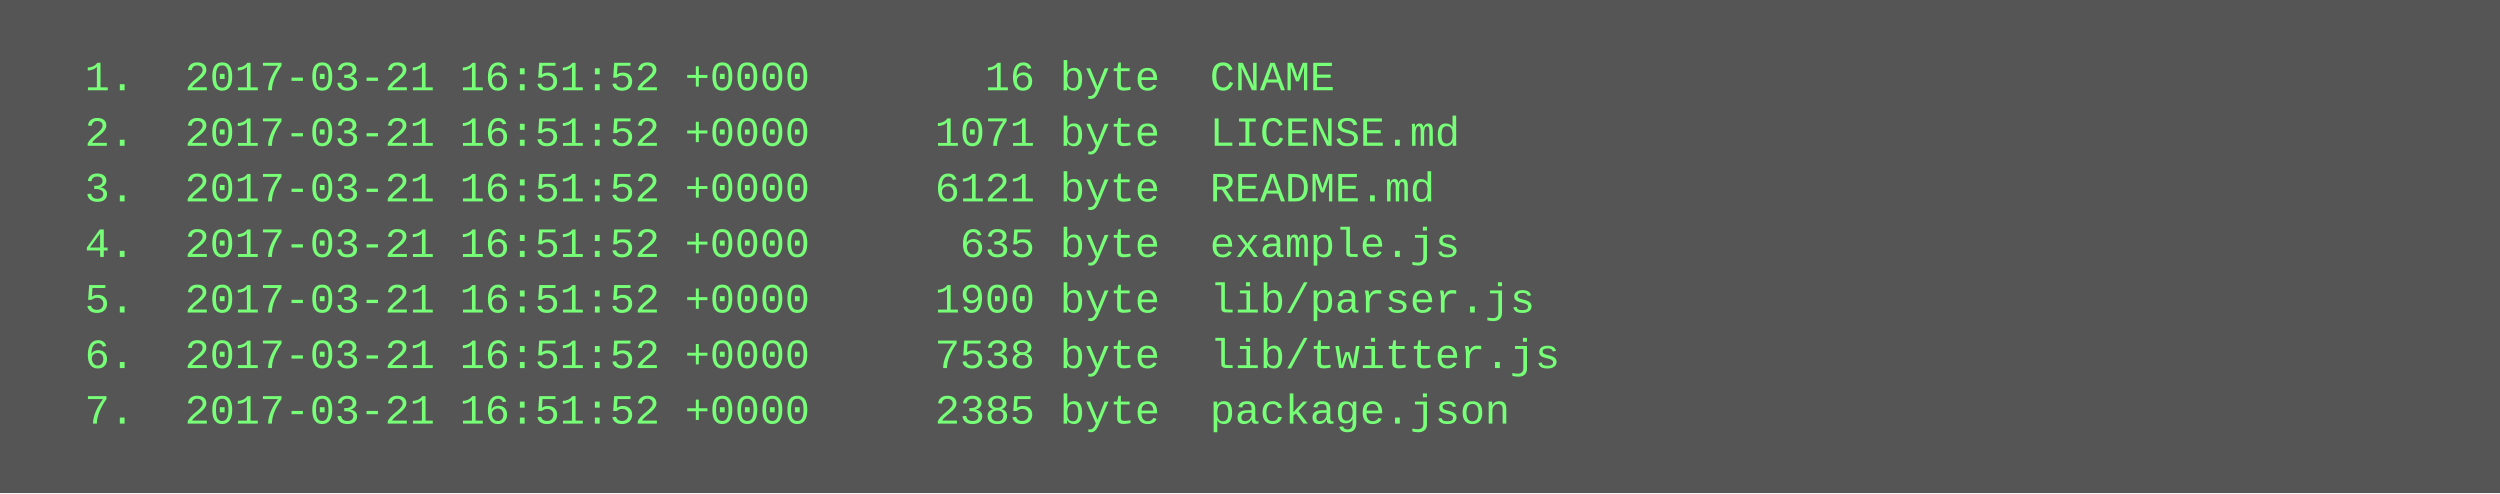
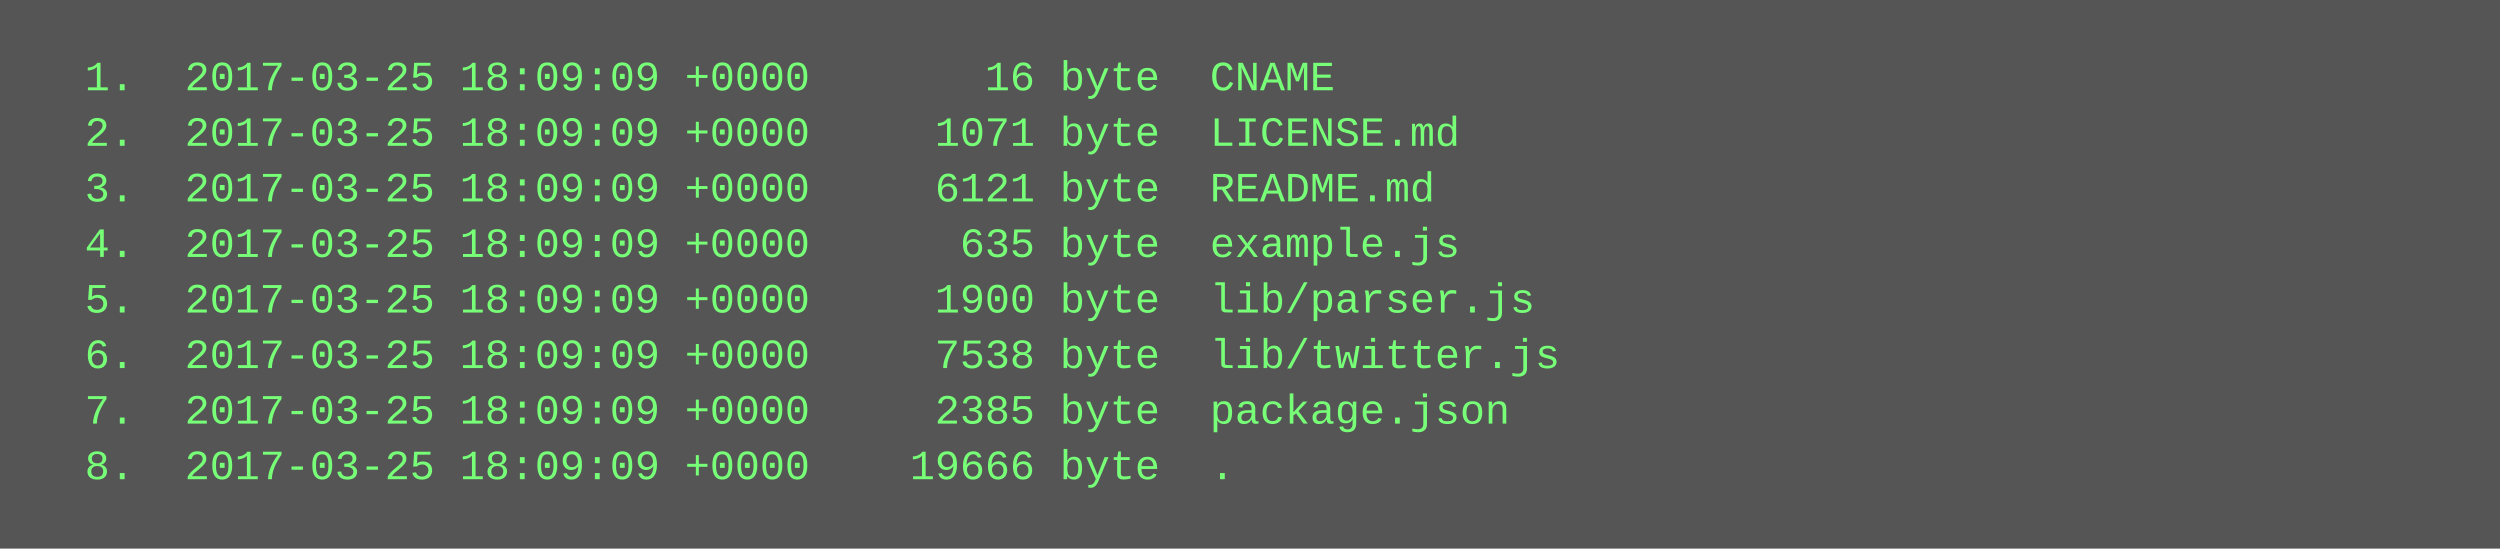
- <svg xmlns="http://www.w3.org/2000/svg" height="142" width="720">
-   <rect height="142" fill="#555" width="720" />
+ <svg xmlns="http://www.w3.org/2000/svg" height="158" width="720">
+   <rect height="158" fill="#555" width="720" />
  <text fill="#7f7" font-family="Courier New" font-size="12" xml:space="preserve">
-     <tspan x="10" y="26">  1.  2017-03-21 16:51:52 +0000       16 byte  CNAME</tspan>
-     <tspan x="10" y="42">  2.  2017-03-21 16:51:52 +0000     1071 byte  LICENSE.md</tspan>
-     <tspan x="10" y="58">  3.  2017-03-21 16:51:52 +0000     6121 byte  README.md</tspan>
-     <tspan x="10" y="74">  4.  2017-03-21 16:51:52 +0000      635 byte  example.js</tspan>
-     <tspan x="10" y="90">  5.  2017-03-21 16:51:52 +0000     1900 byte  lib/parser.js</tspan>
-     <tspan x="10" y="106">  6.  2017-03-21 16:51:52 +0000     7538 byte  lib/twitter.js</tspan>
-     <tspan x="10" y="122">  7.  2017-03-21 16:51:52 +0000     2385 byte  package.json</tspan>
+     <tspan x="10" y="26">  1.  2017-03-25 18:09:09 +0000       16 byte  CNAME</tspan>
+     <tspan x="10" y="42">  2.  2017-03-25 18:09:09 +0000     1071 byte  LICENSE.md</tspan>
+     <tspan x="10" y="58">  3.  2017-03-25 18:09:09 +0000     6121 byte  README.md</tspan>
+     <tspan x="10" y="74">  4.  2017-03-25 18:09:09 +0000      635 byte  example.js</tspan>
+     <tspan x="10" y="90">  5.  2017-03-25 18:09:09 +0000     1900 byte  lib/parser.js</tspan>
+     <tspan x="10" y="106">  6.  2017-03-25 18:09:09 +0000     7538 byte  lib/twitter.js</tspan>
+     <tspan x="10" y="122">  7.  2017-03-25 18:09:09 +0000     2385 byte  package.json</tspan>
+     <tspan x="10" y="138">  8.  2017-03-25 18:09:09 +0000    19666 byte  .</tspan>
  </text>
</svg>
